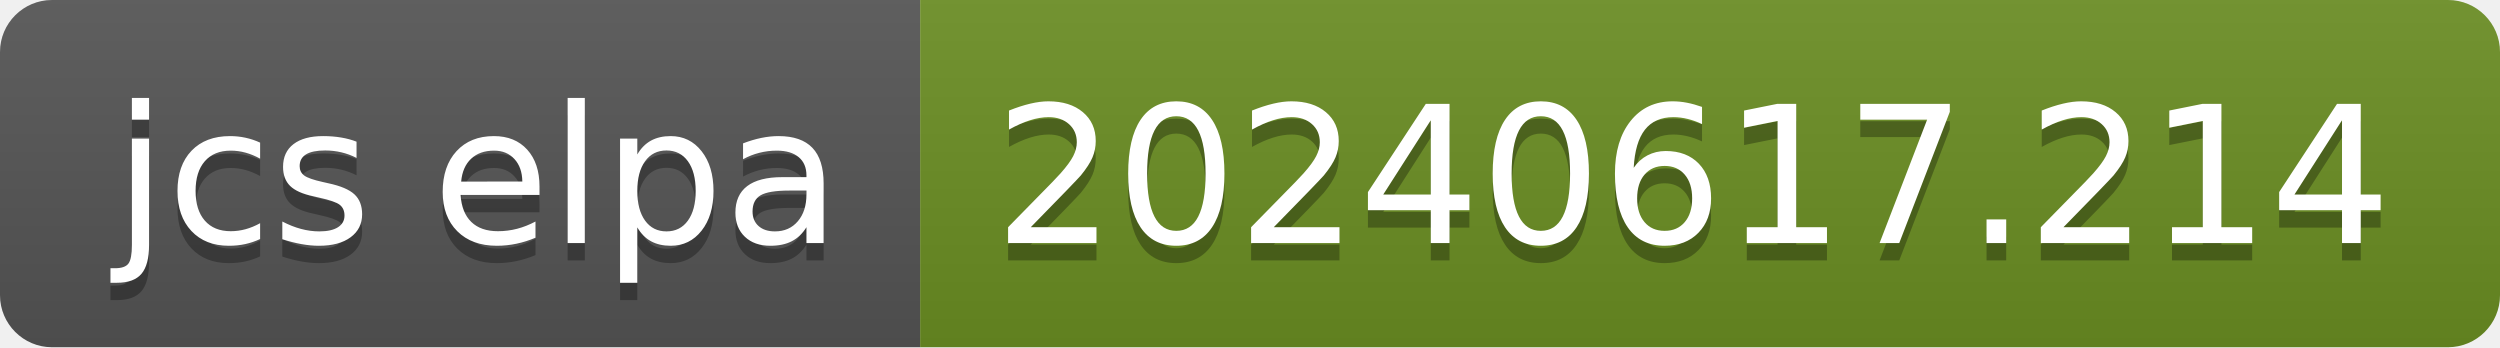
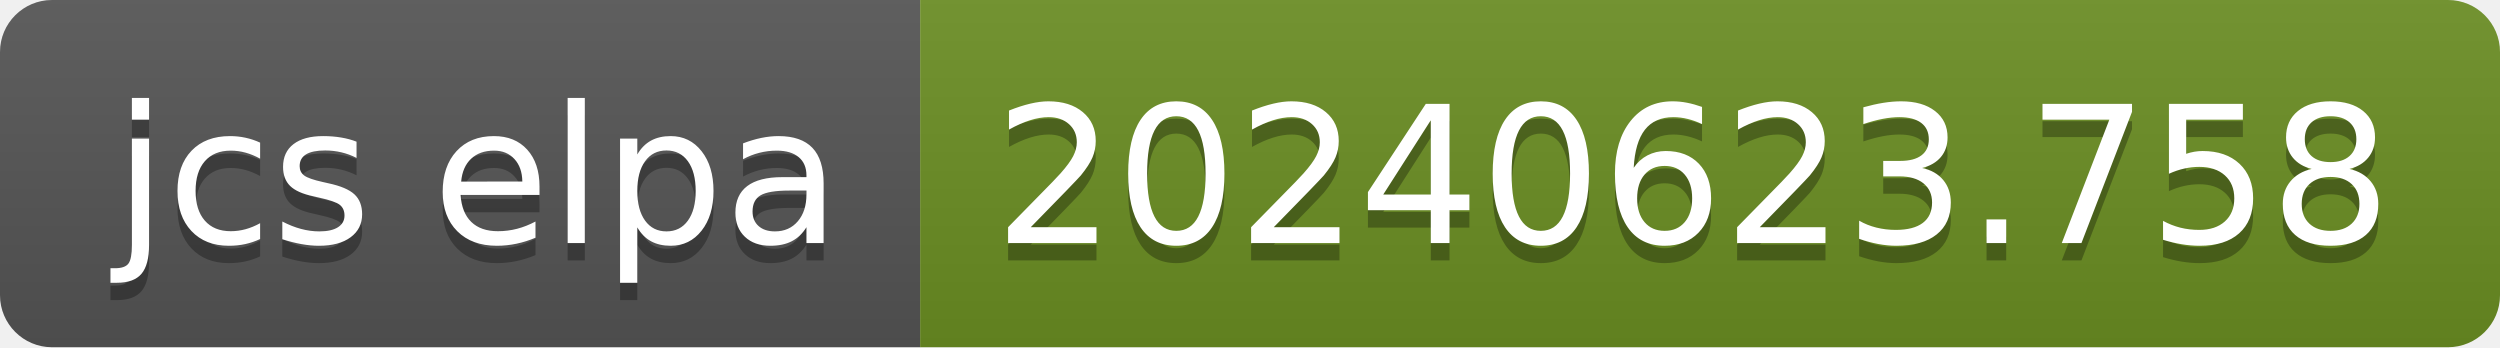
- <svg xmlns="http://www.w3.org/2000/svg" width="144" height="20" role="img" aria-label="jcs elpa: 20240617.214">
+ <svg xmlns="http://www.w3.org/2000/svg" width="144" height="20" role="img" aria-label="jcs elpa: 20240623.758">
  <linearGradient id="s" x2="0" y2="100%">
    <stop offset="0" stop-color="#bbb" stop-opacity=".1" />
    <stop offset="1" stop-opacity=".1" />
  </linearGradient>
  <clipPath id="r">
    <rect width="144" height="20" rx="3" fill="#fff" />
  </clipPath>
  <g clip-path="url(#r)">
    <rect width="53" height="20" fill="#555" />
    <rect x="53" width="91" height="20" fill="#6b8e23" />
    <rect width="144" height="20" fill="url(#s)" />
  </g>
  <g fill="#fff" text-anchor="middle" font-family="Verdana,Geneva,DejaVu Sans,sans-serif" text-rendering="geometricPrecision" font-size="110">
    <text aria-hidden="true" x="275" y="150" fill="#010101" fill-opacity=".3" transform="scale(.1)" textLength="430">jcs elpa</text>
    <text x="275" y="140" transform="scale(.1)" fill="#fff" textLength="430">jcs elpa</text>
-     <text aria-hidden="true" x="975" y="150" fill="#010101" fill-opacity=".3" transform="scale(.1)" textLength="810">20240617.214</text>
-     <text x="975" y="140" transform="scale(.1)" fill="#fff" textLength="810">20240617.214</text>
+     <text aria-hidden="true" x="975" y="150" fill="#010101" fill-opacity=".3" transform="scale(.1)" textLength="810">20240623.758</text>
+     <text x="975" y="140" transform="scale(.1)" fill="#fff" textLength="810">20240623.758</text>
  </g>
</svg>
